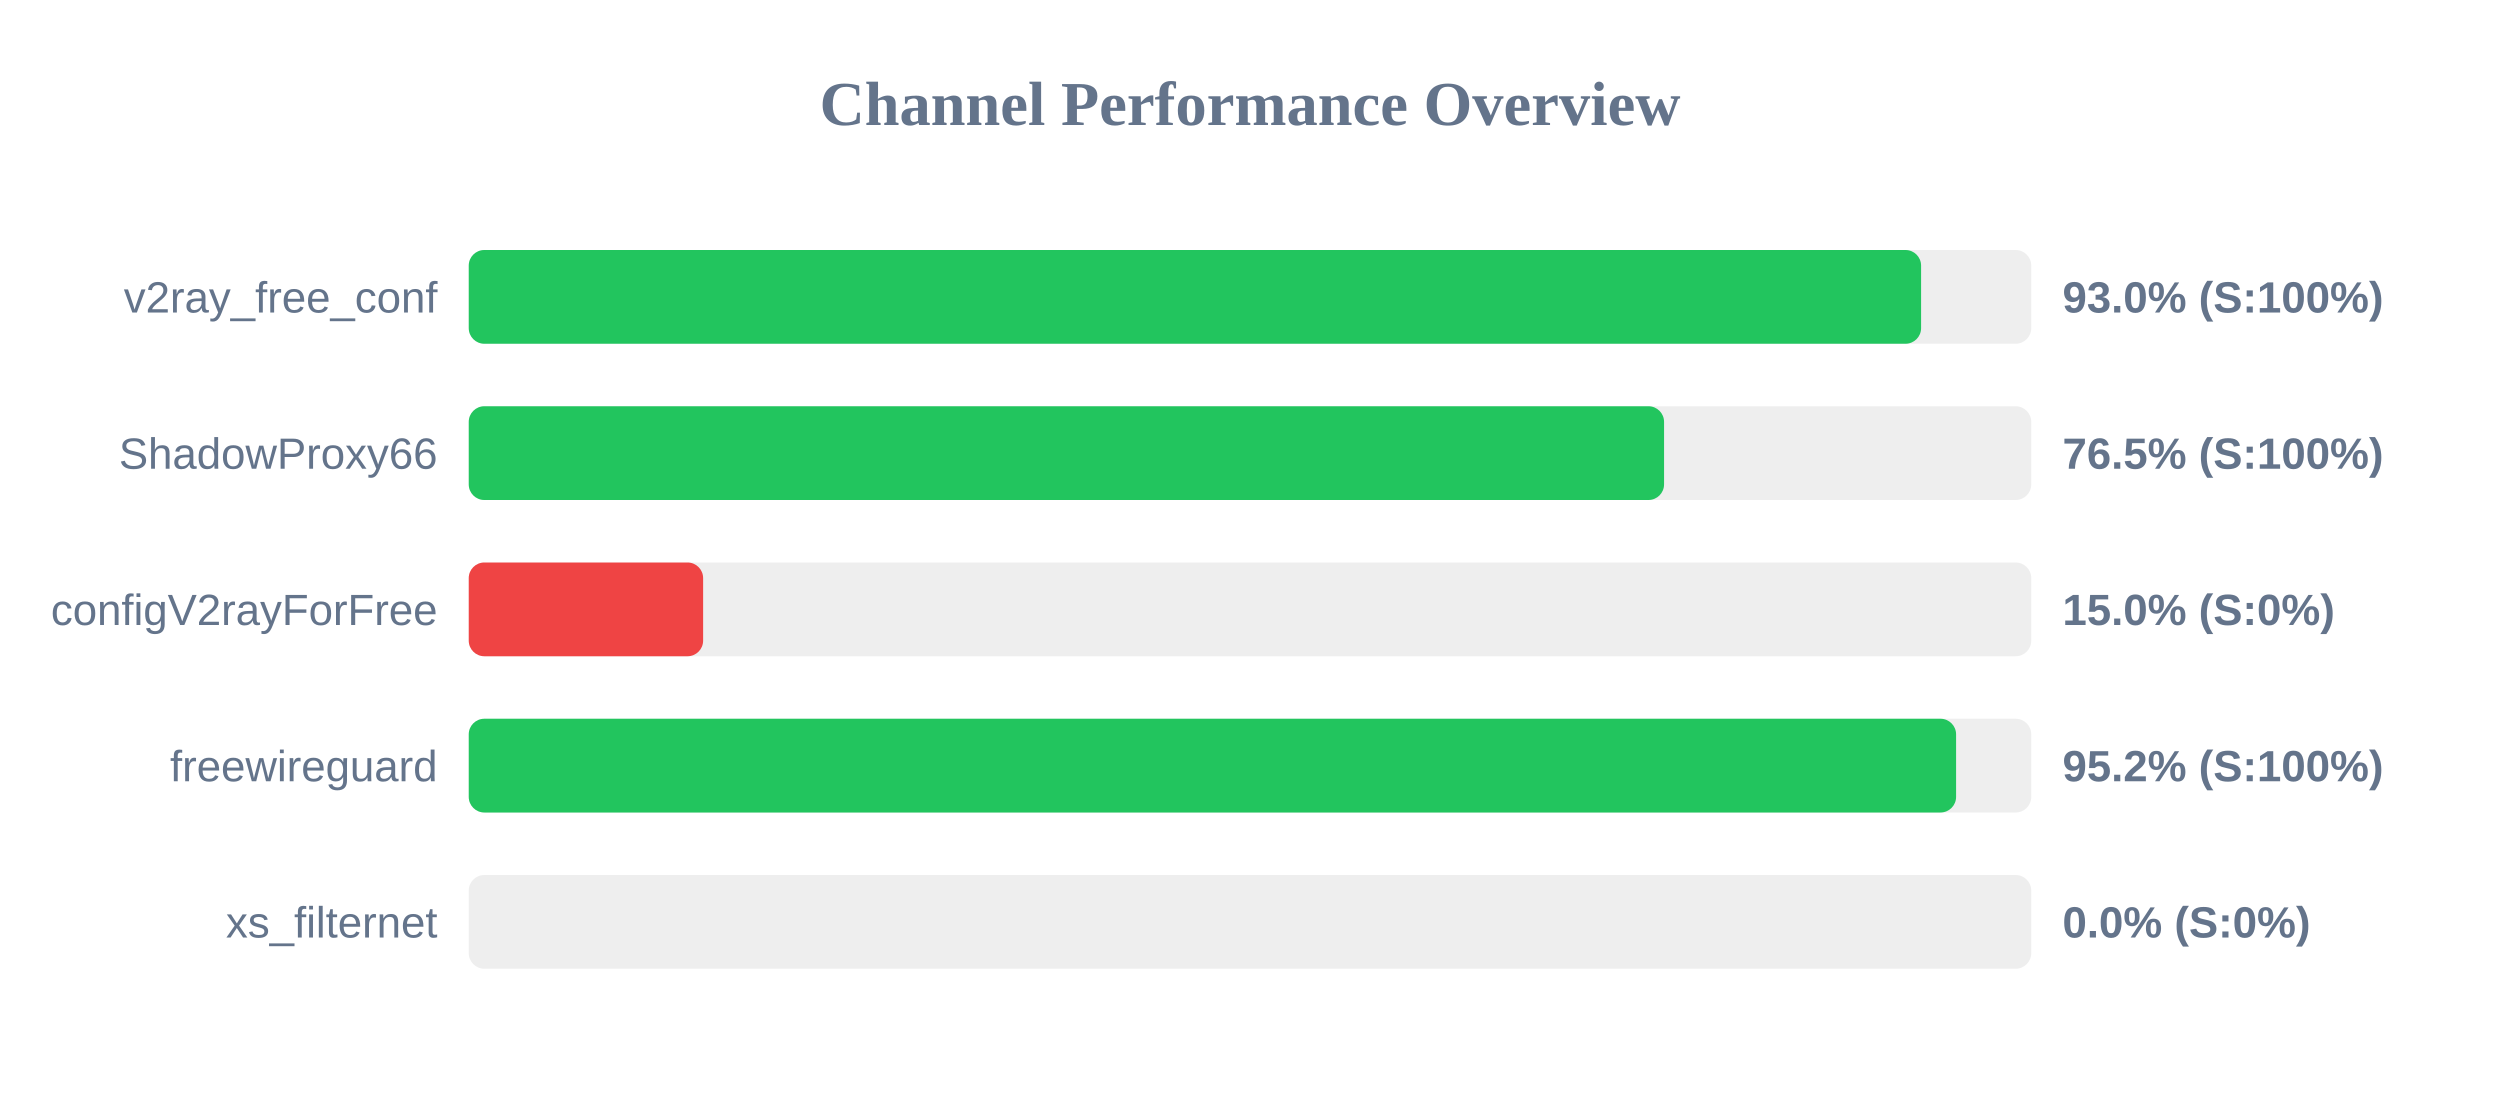
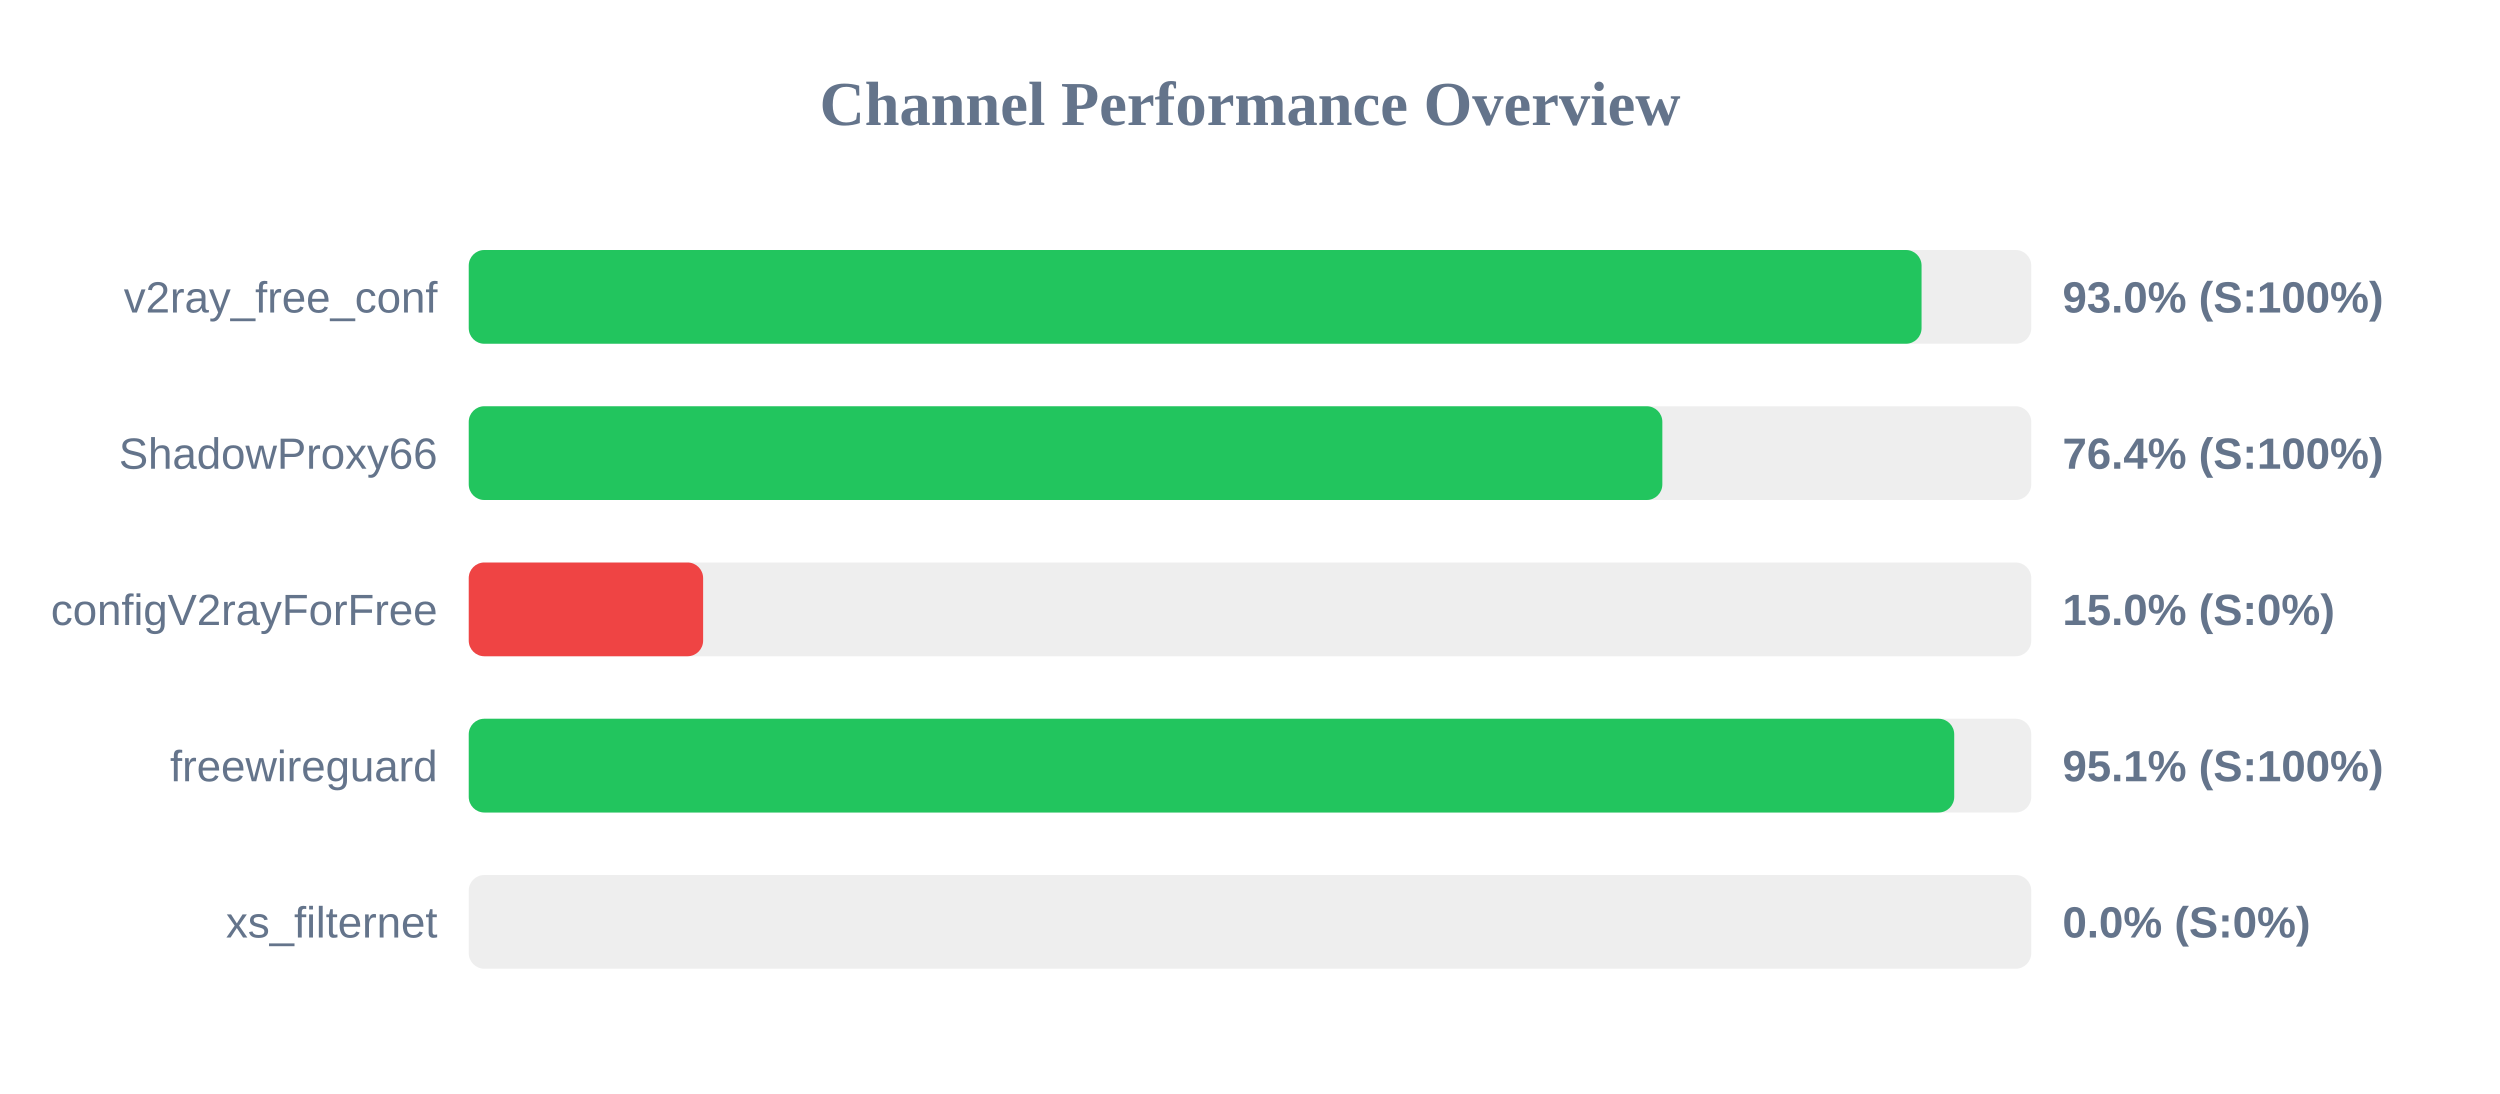
<svg xmlns="http://www.w3.org/2000/svg" width="800" height="350" version="1.1">
  <style>
        .row { font: 14px Arial; fill: #64748b; }
        .score { font: bold 14px Arial; fill: #64748b; }
    </style>
  <text x="400" y="40" text-anchor="middle" font-size="20px" font-weight="bold" fill="#64748b">Channel Performance Overview</text>
  <rect x="150" y="80" width="500" height="30" fill="#eee" rx="5" />
-   <rect x="150" y="80" width="464.75" height="30" fill="#22c55e" rx="5" />
+   <rect x="150" y="80" width="464.9" height="30" fill="#22c55e" rx="5" />
  <text x="140" y="100" text-anchor="end" class="row">v2ray_free_conf</text>
  <text x="660" y="100" text-anchor="start" class="score">93.0% (S:100%)</text>
  <rect x="150" y="130" width="500" height="30" fill="#eee" rx="5" />
-   <rect x="150" y="130" width="382.5" height="30" fill="#22c55e" rx="5" />
+   <rect x="150" y="130" width="381.95" height="30" fill="#22c55e" rx="5" />
  <text x="140" y="150" text-anchor="end" class="row">ShadowProxy66</text>
-   <text x="660" y="150" text-anchor="start" class="score">76.5% (S:100%)</text>
+   <text x="660" y="150" text-anchor="start" class="score">76.4% (S:100%)</text>
  <rect x="150" y="180" width="500" height="30" fill="#eee" rx="5" />
  <rect x="150" y="180" width="75.0" height="30" fill="#ef4444" rx="5" />
  <text x="140" y="200" text-anchor="end" class="row">configV2rayForFree</text>
  <text x="660" y="200" text-anchor="start" class="score">15.0% (S:0%)</text>
  <rect x="150" y="230" width="500" height="30" fill="#eee" rx="5" />
-   <rect x="150" y="230" width="475.95" height="30" fill="#22c55e" rx="5" />
+   <rect x="150" y="230" width="475.35" height="30" fill="#22c55e" rx="5" />
  <text x="140" y="250" text-anchor="end" class="row">freewireguard</text>
-   <text x="660" y="250" text-anchor="start" class="score">95.2% (S:100%)</text>
+   <text x="660" y="250" text-anchor="start" class="score">95.1% (S:100%)</text>
  <rect x="150" y="280" width="500" height="30" fill="#eee" rx="5" />
  <rect x="150" y="280" width="0.0" height="30" fill="#ef4444" rx="5" />
  <text x="140" y="300" text-anchor="end" class="row">xs_filternet</text>
  <text x="660" y="300" text-anchor="start" class="score">0.0% (S:0%)</text>
</svg>
